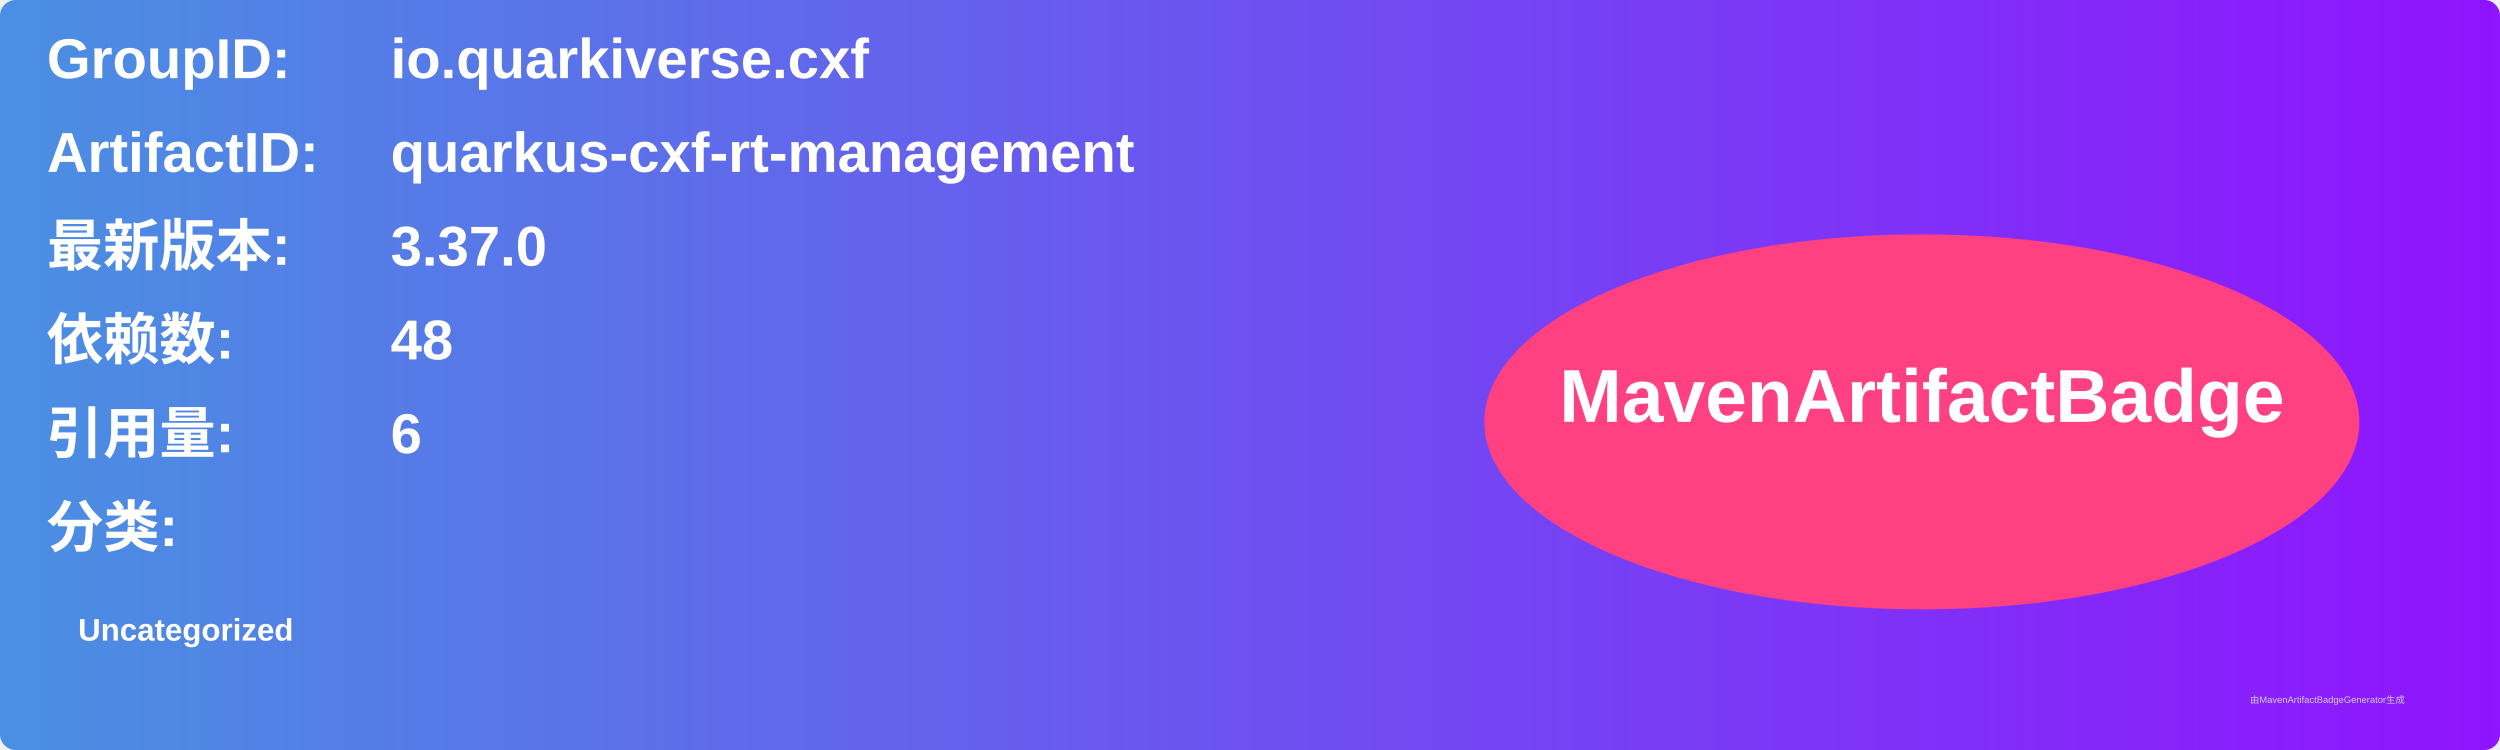
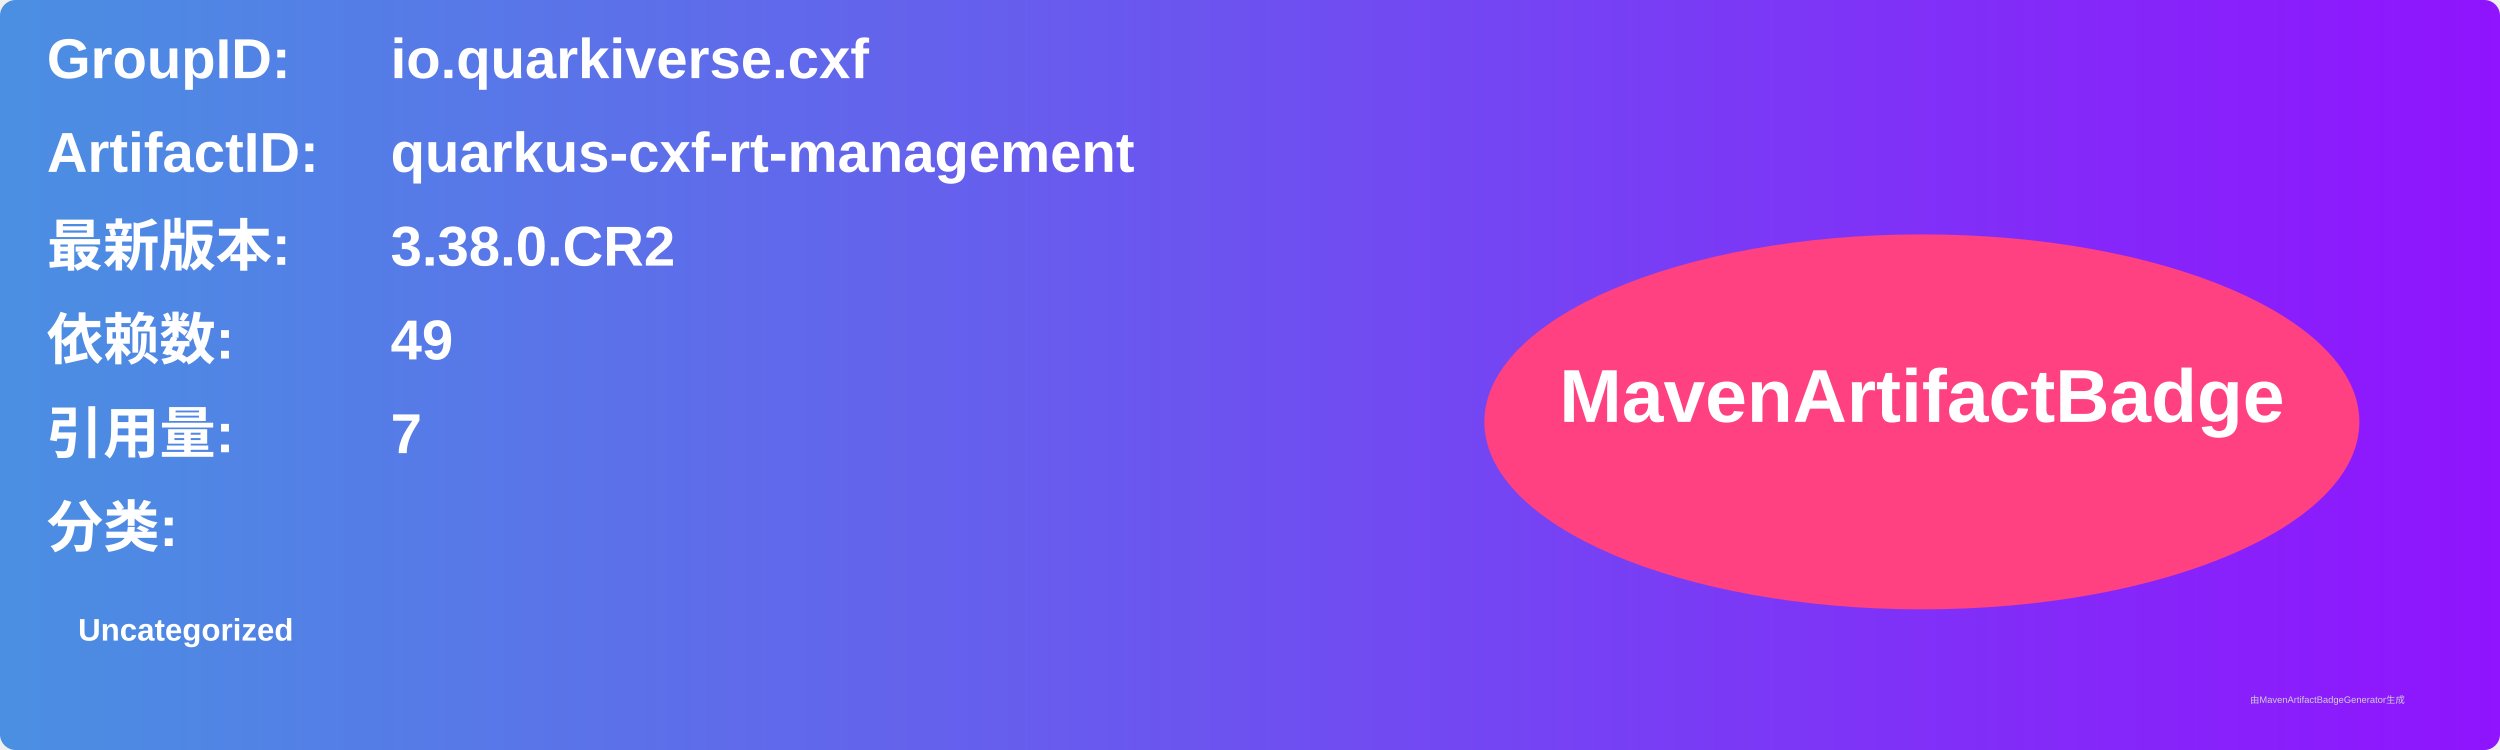
<svg xmlns="http://www.w3.org/2000/svg" width="800" height="240" viewBox="0 0 800 240">
  <linearGradient id="grad" x1="0%" y1="0%" x2="100%" y2="0%">
    <stop offset="0%" stop-color="#4a90e2" />
    <stop offset="100%" stop-color="#9013fe" />
  </linearGradient>
  <rect width="100%" height="100%" rx="5" ry="5" fill="url(#grad)" />
  <g transform="translate(15, 15)">
    <text x="0" y="10" font-family="Arial" font-size="18" fill="white" font-weight="bold" width="260">GroupID:</text>
    <text x="110" y="10" font-family="Arial" font-size="18" fill="white" font-weight="bold" width="460">io.quarkiverse.cxf</text>
    <text x="0" y="40" font-family="Arial" font-size="18" fill="white" font-weight="bold" width="260">ArtifactID:</text>
    <text x="110" y="40" font-family="Arial" font-size="18" fill="white" font-weight="bold" width="460">quarkus-cxf-rt-management</text>
    <text x="0" y="70" font-family="Arial" font-size="18" fill="white" font-weight="bold">最新版本:</text>
    <text x="110" y="70" font-family="Arial" font-size="18" fill="white" font-weight="bold">
-       <tspan font-weight="bold">3.37.0</tspan>
+       <tspan font-weight="bold">3.38.0.CR2</tspan>
    </text>
    <text x="0" y="100" font-family="Arial" font-size="18" fill="white" font-weight="bold">依赖数: </text>
    <text x="110" y="100" font-family="Arial" font-size="18" fill="white">
-       <tspan font-weight="bold">48</tspan>
+       <tspan font-weight="bold">49</tspan>
    </text>
    <text x="0" y="130" font-family="Arial" font-size="18" fill="white" font-weight="bold">引用量: </text>
    <text x="110" y="130" font-family="Arial" font-size="18" fill="white">
-       <tspan font-weight="bold">6</tspan>
+       <tspan font-weight="bold">7</tspan>
    </text>
    <text x="0" y="160" font-family="Arial" font-size="18" fill="white" font-weight="bold">分类:</text>
    <text x="10" y="190" font-family="Arial" font-size="10" fill="white">
      <tspan font-weight="bold">Uncategorized</tspan>
    </text>
    <ellipse cx="600" cy="120" rx="140" ry="60" fill="#ff4081" />
    <text x="600" y="120" text-anchor="middle" font-family="Arial" font-size="24" fill="white" font-weight="bold">MavenArtifactBadge</text>
  </g>
  <text x="720" y="225" font-family="Arial" font-size="3" fill="#d0d0d0">由MavenArtifactBadgeGenerator生成</text>
</svg>
